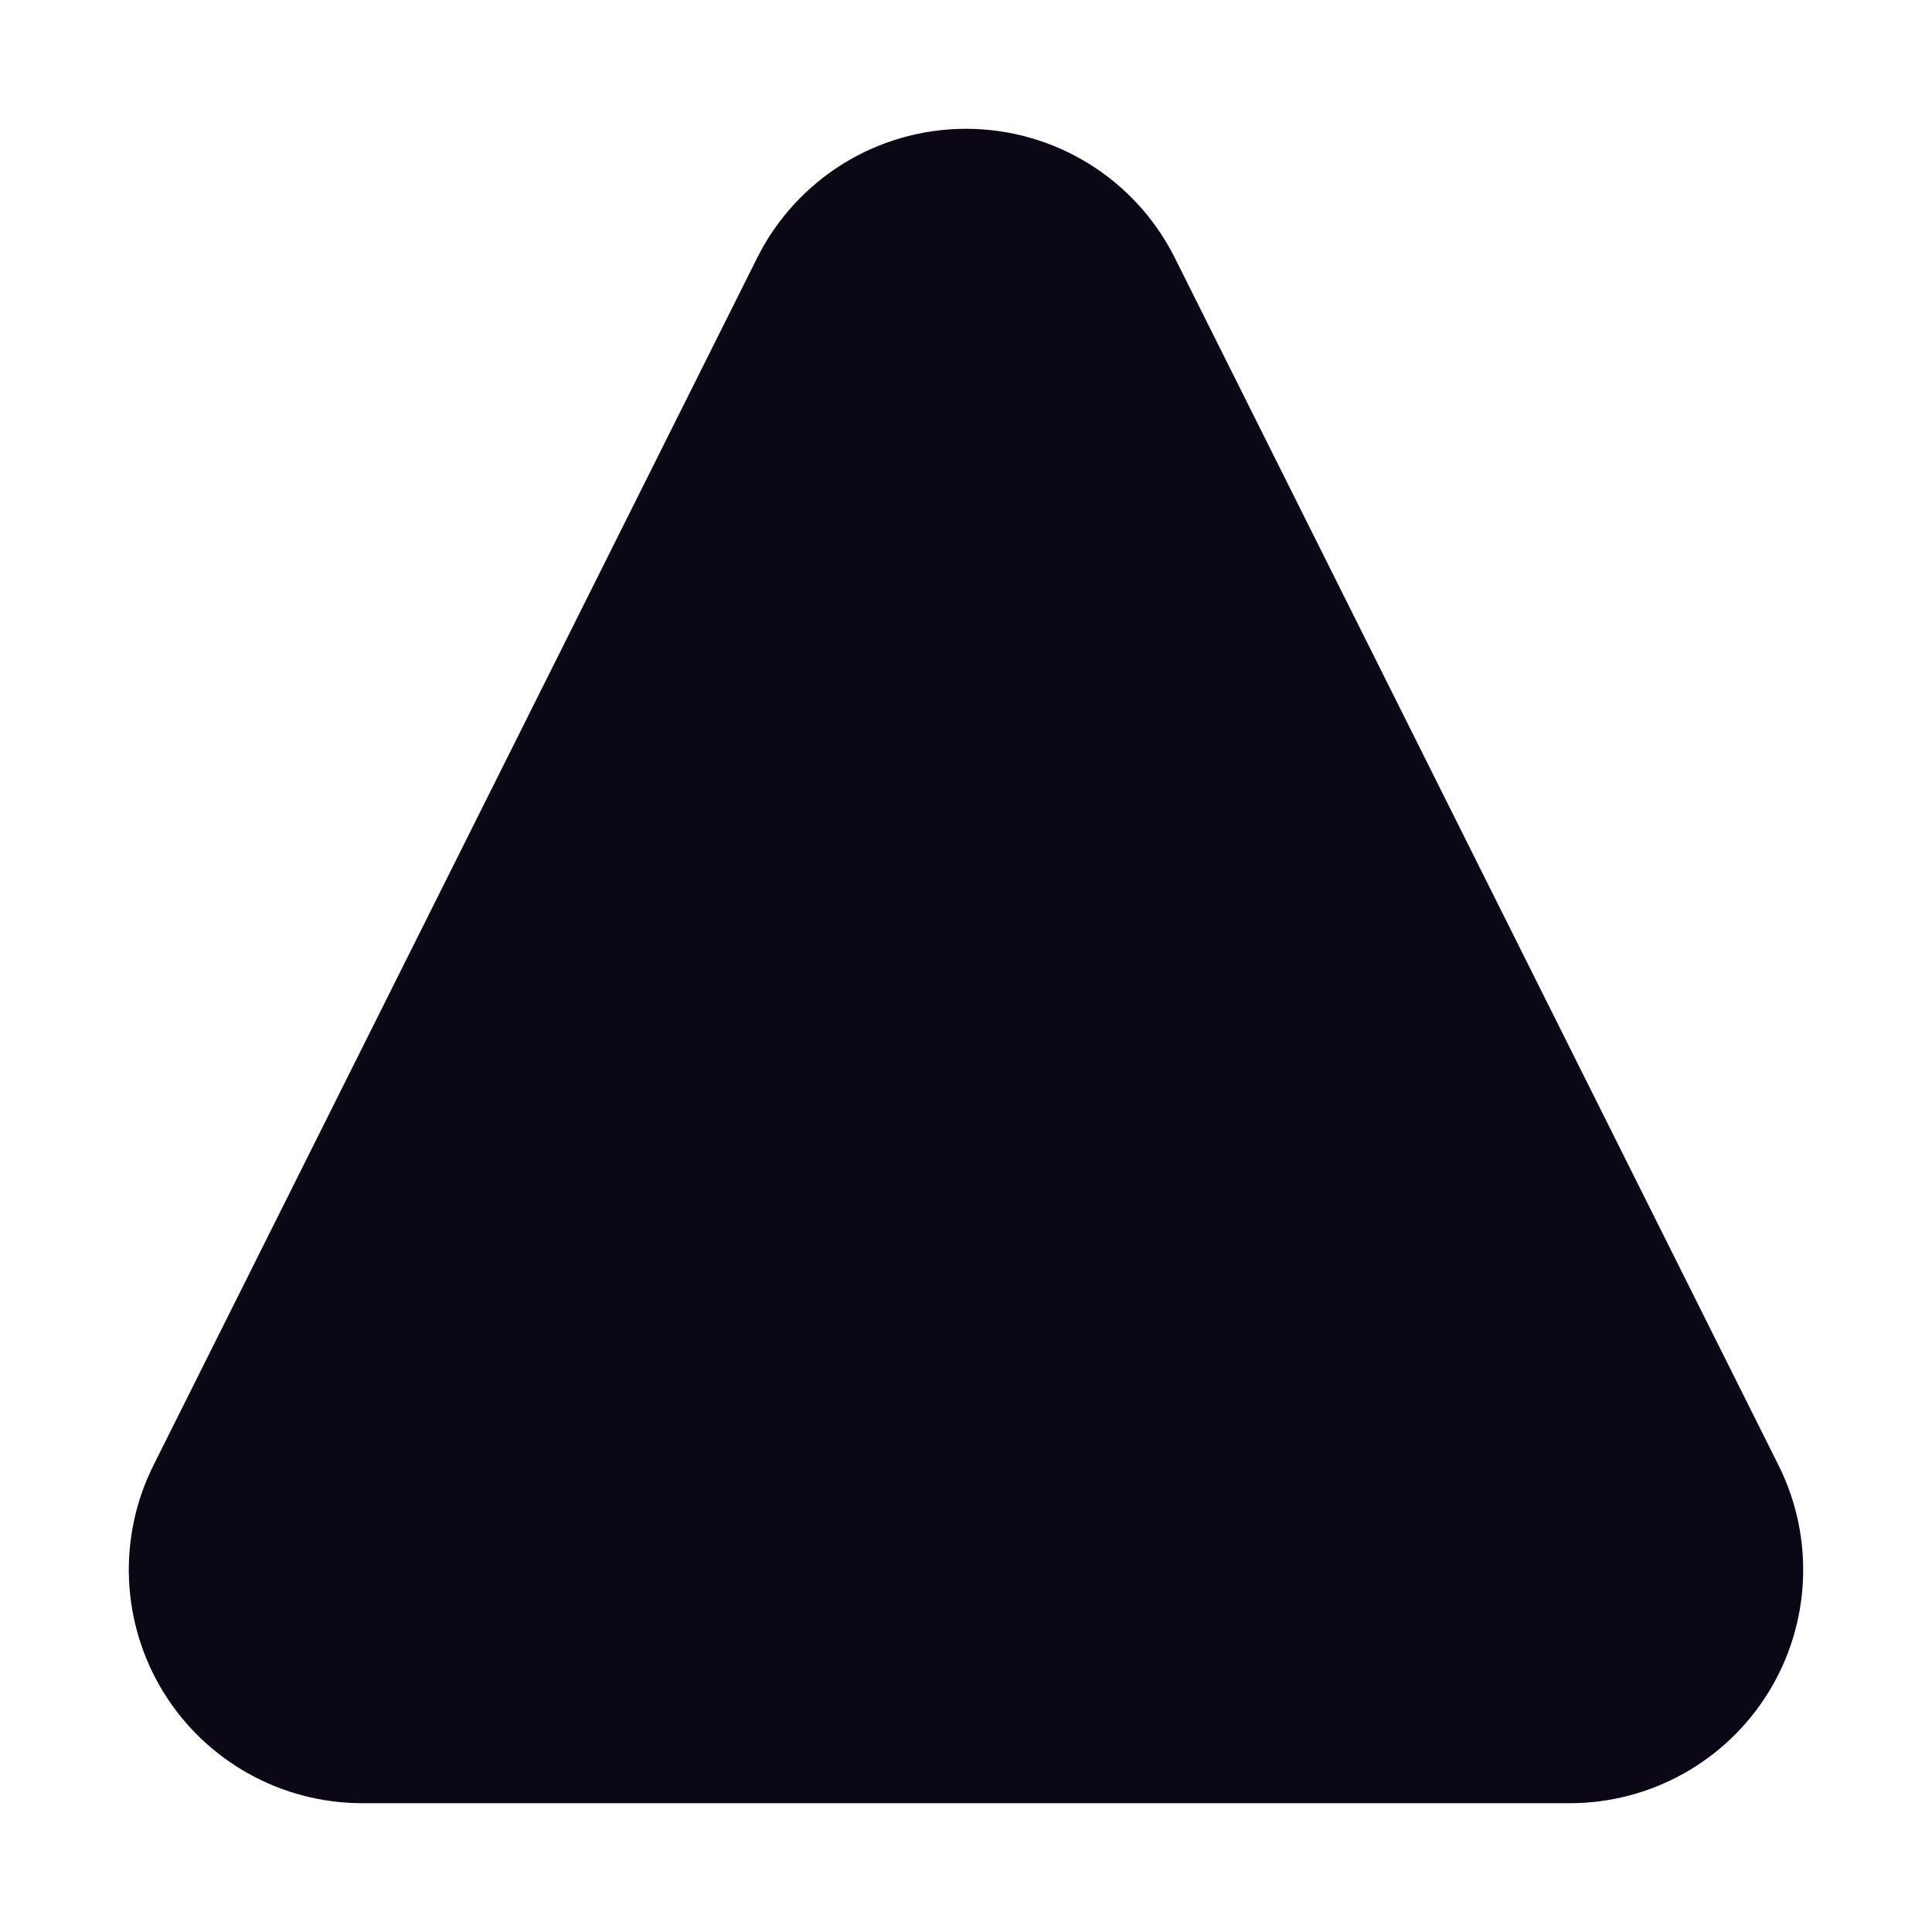
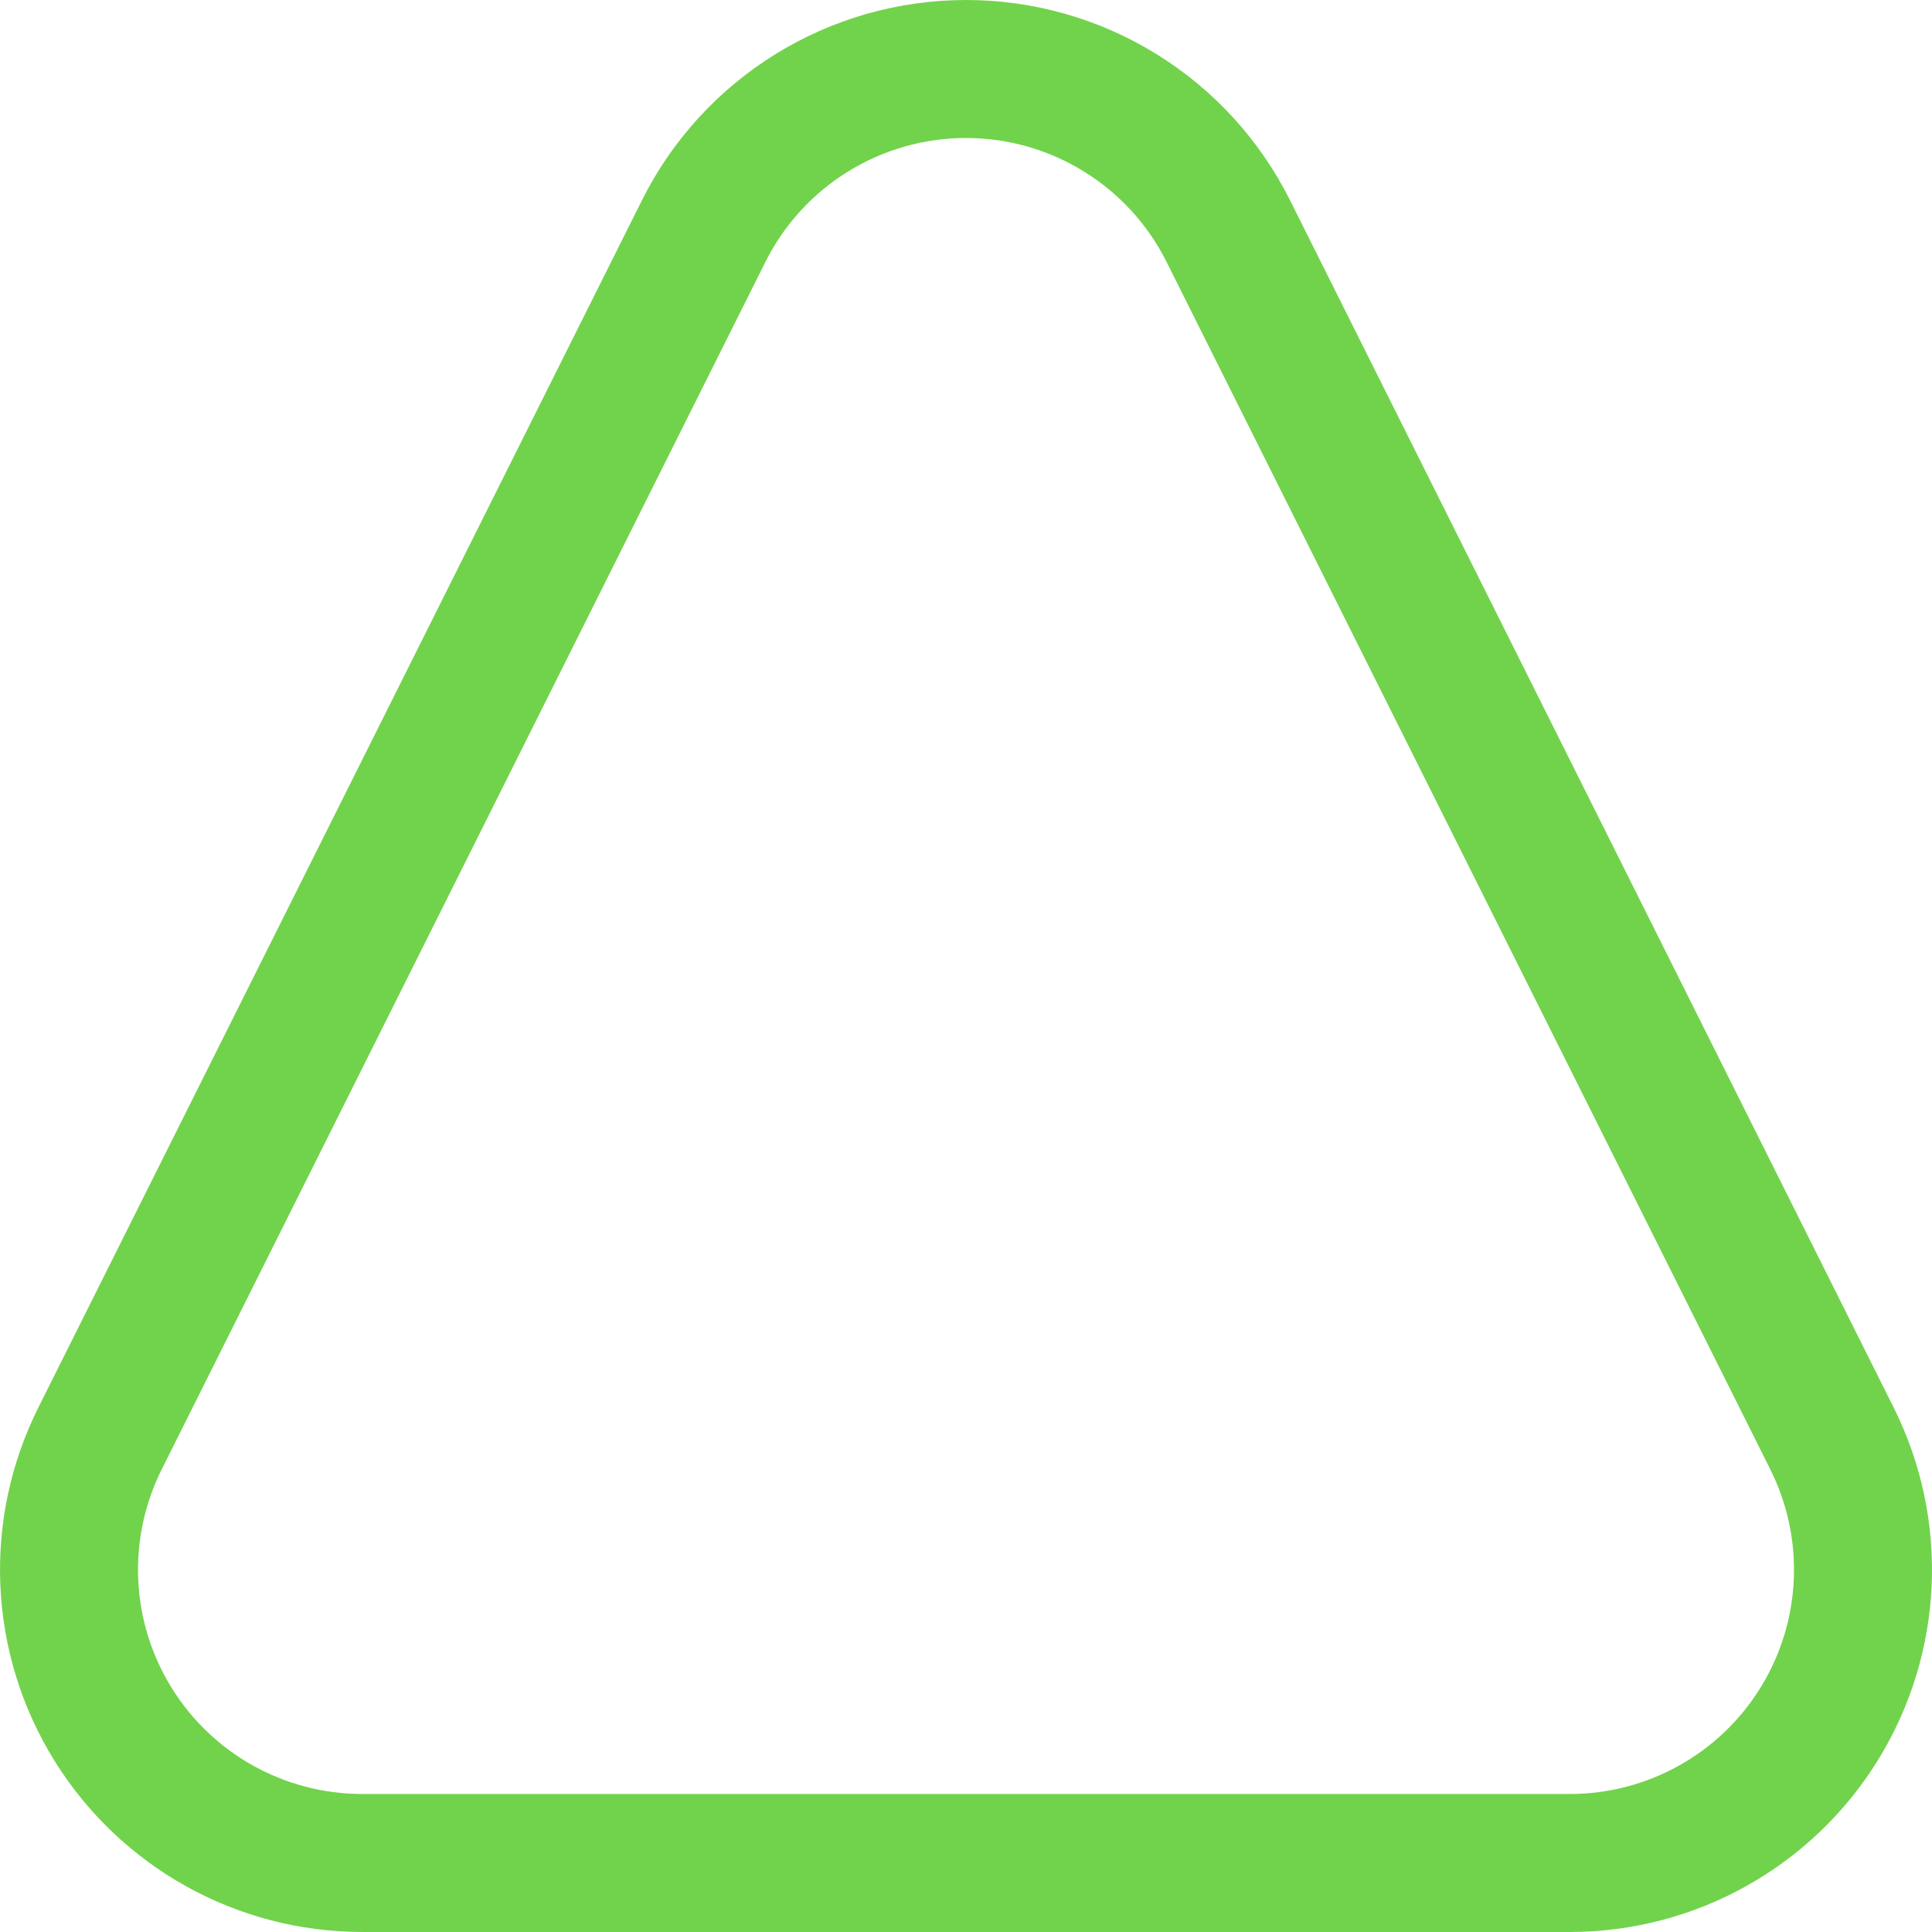
- <svg xmlns="http://www.w3.org/2000/svg" viewBox="0 0 30 30">
-   <style>
-   path {
-     fill: #0c0714;
-   }
- 
-   @media (prefers-color-scheme: dark) {
-     path {
-       fill: #78d64b;
-     } 
-   }
- </style>
-   <path d="M15,2 C14.313,2 13.656,2.194 13.094,2.541 C12.532,2.889 12.065,3.389 11.758,4.003 L2.383,22.753 C1.821,23.877 1.881,25.212 2.541,26.281 C3.202,27.35 4.369,28 5.625,28 L24.375,28 C25.631,28 26.798,27.35 27.459,26.281 C28.119,25.212 28.179,23.877 27.617,22.753 L18.242,4.003 C17.935,3.389 17.468,2.889 16.906,2.541 C16.344,2.194 15.687,2 15,2 Z" />
+ <svg xmlns="http://www.w3.org/2000/svg" width="112" height="112">
+   <path d="M56 4c-3.22 0-6.3.91-8.937 2.538a16.984 16.984 0 00-6.268 6.856l-34.998 70A17.001 17.001 0 0021.002 108h69.996a17 17 0 0015.206-24.606l-35-70a16.984 16.984 0 00-6.267-6.856A16.99 16.99 0 0056 4z" stroke="#71D34B" stroke-width="8" fill="none" fill-rule="evenodd" />
</svg>
